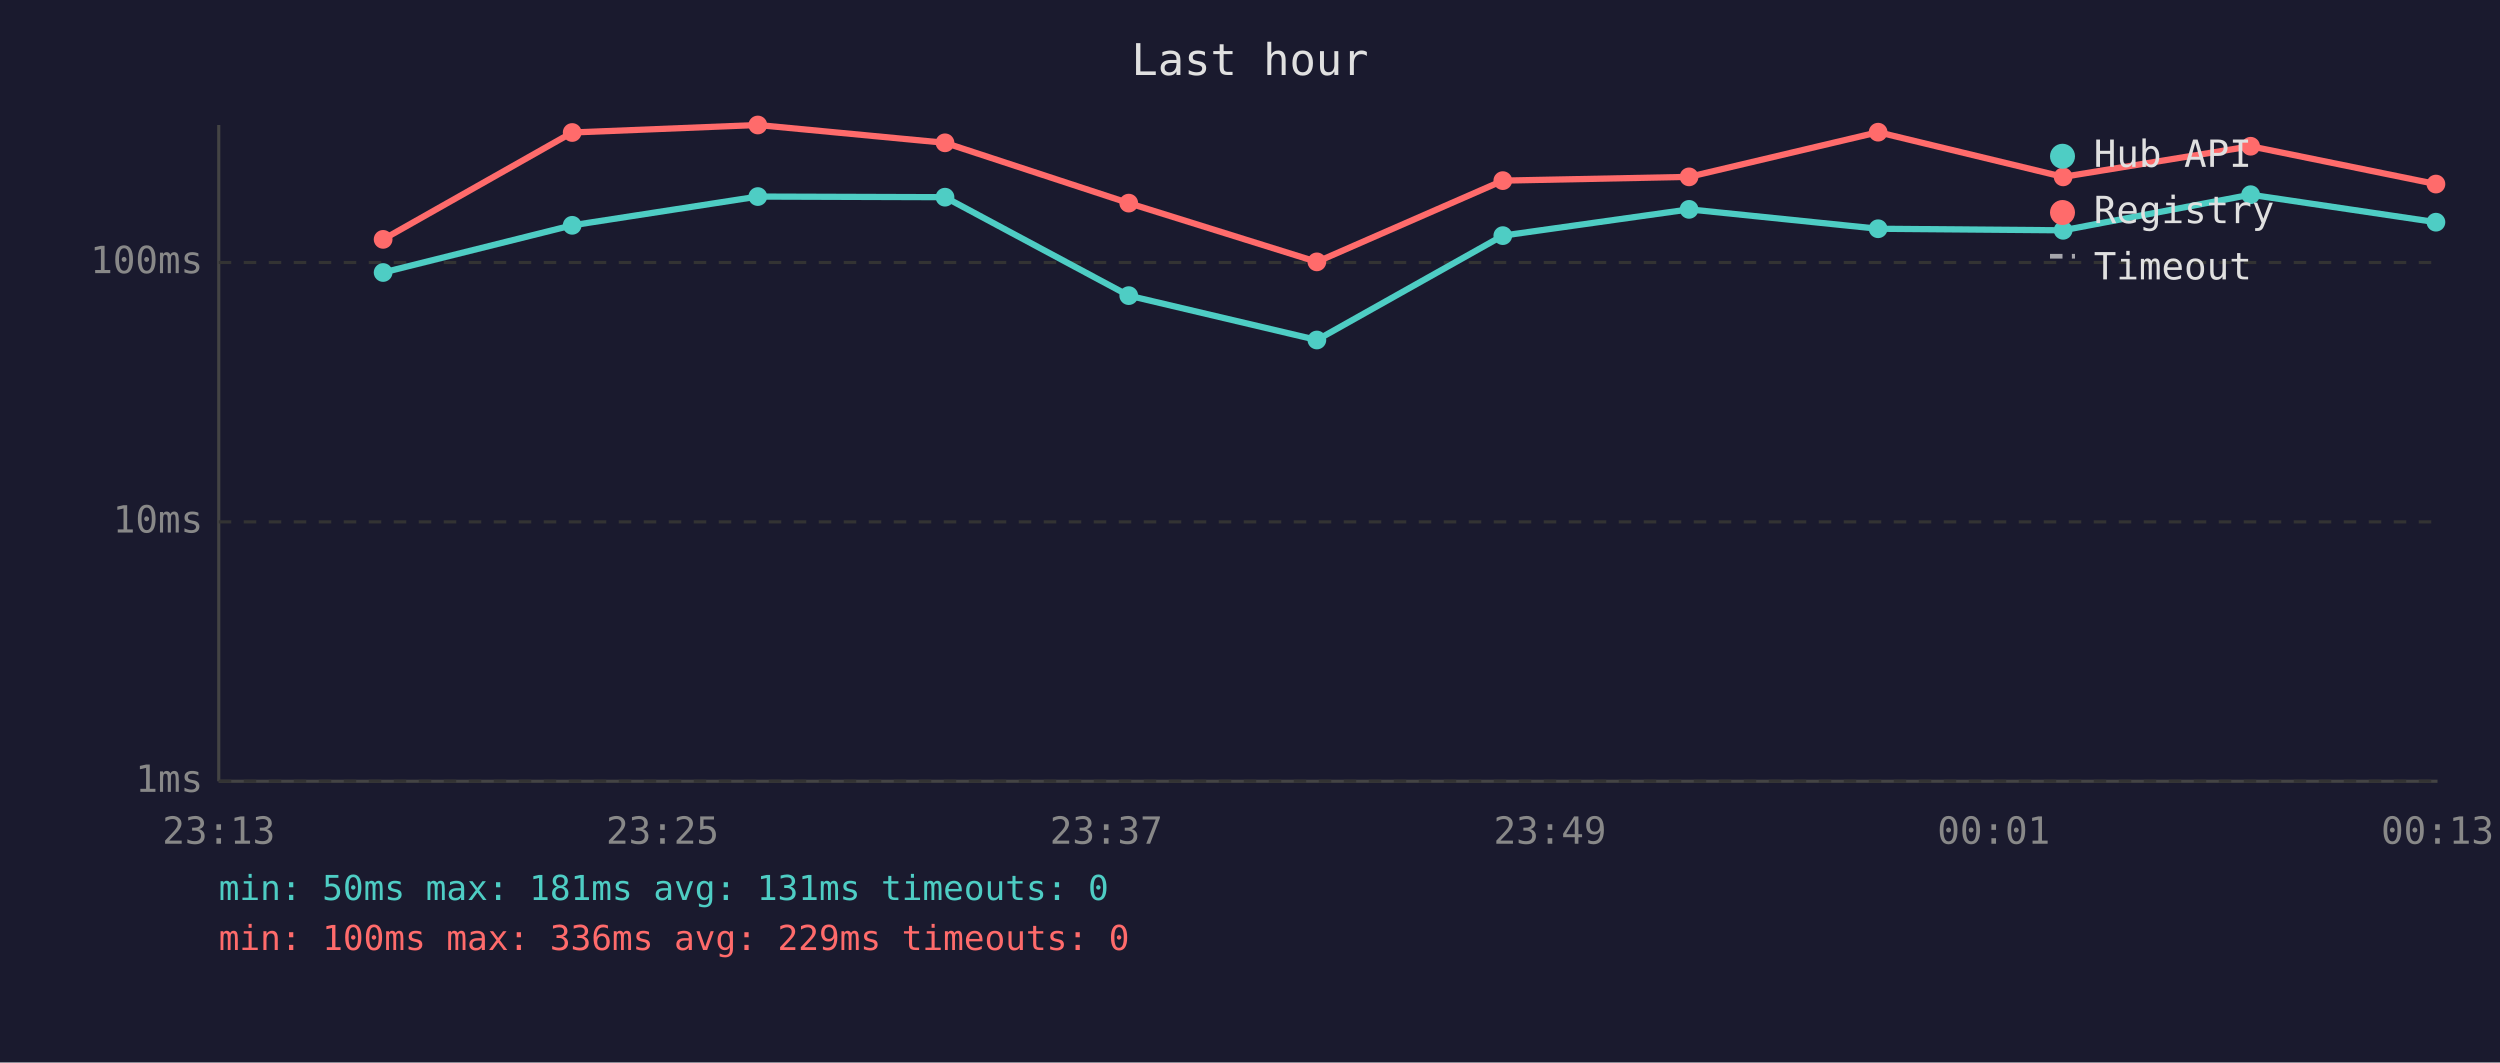
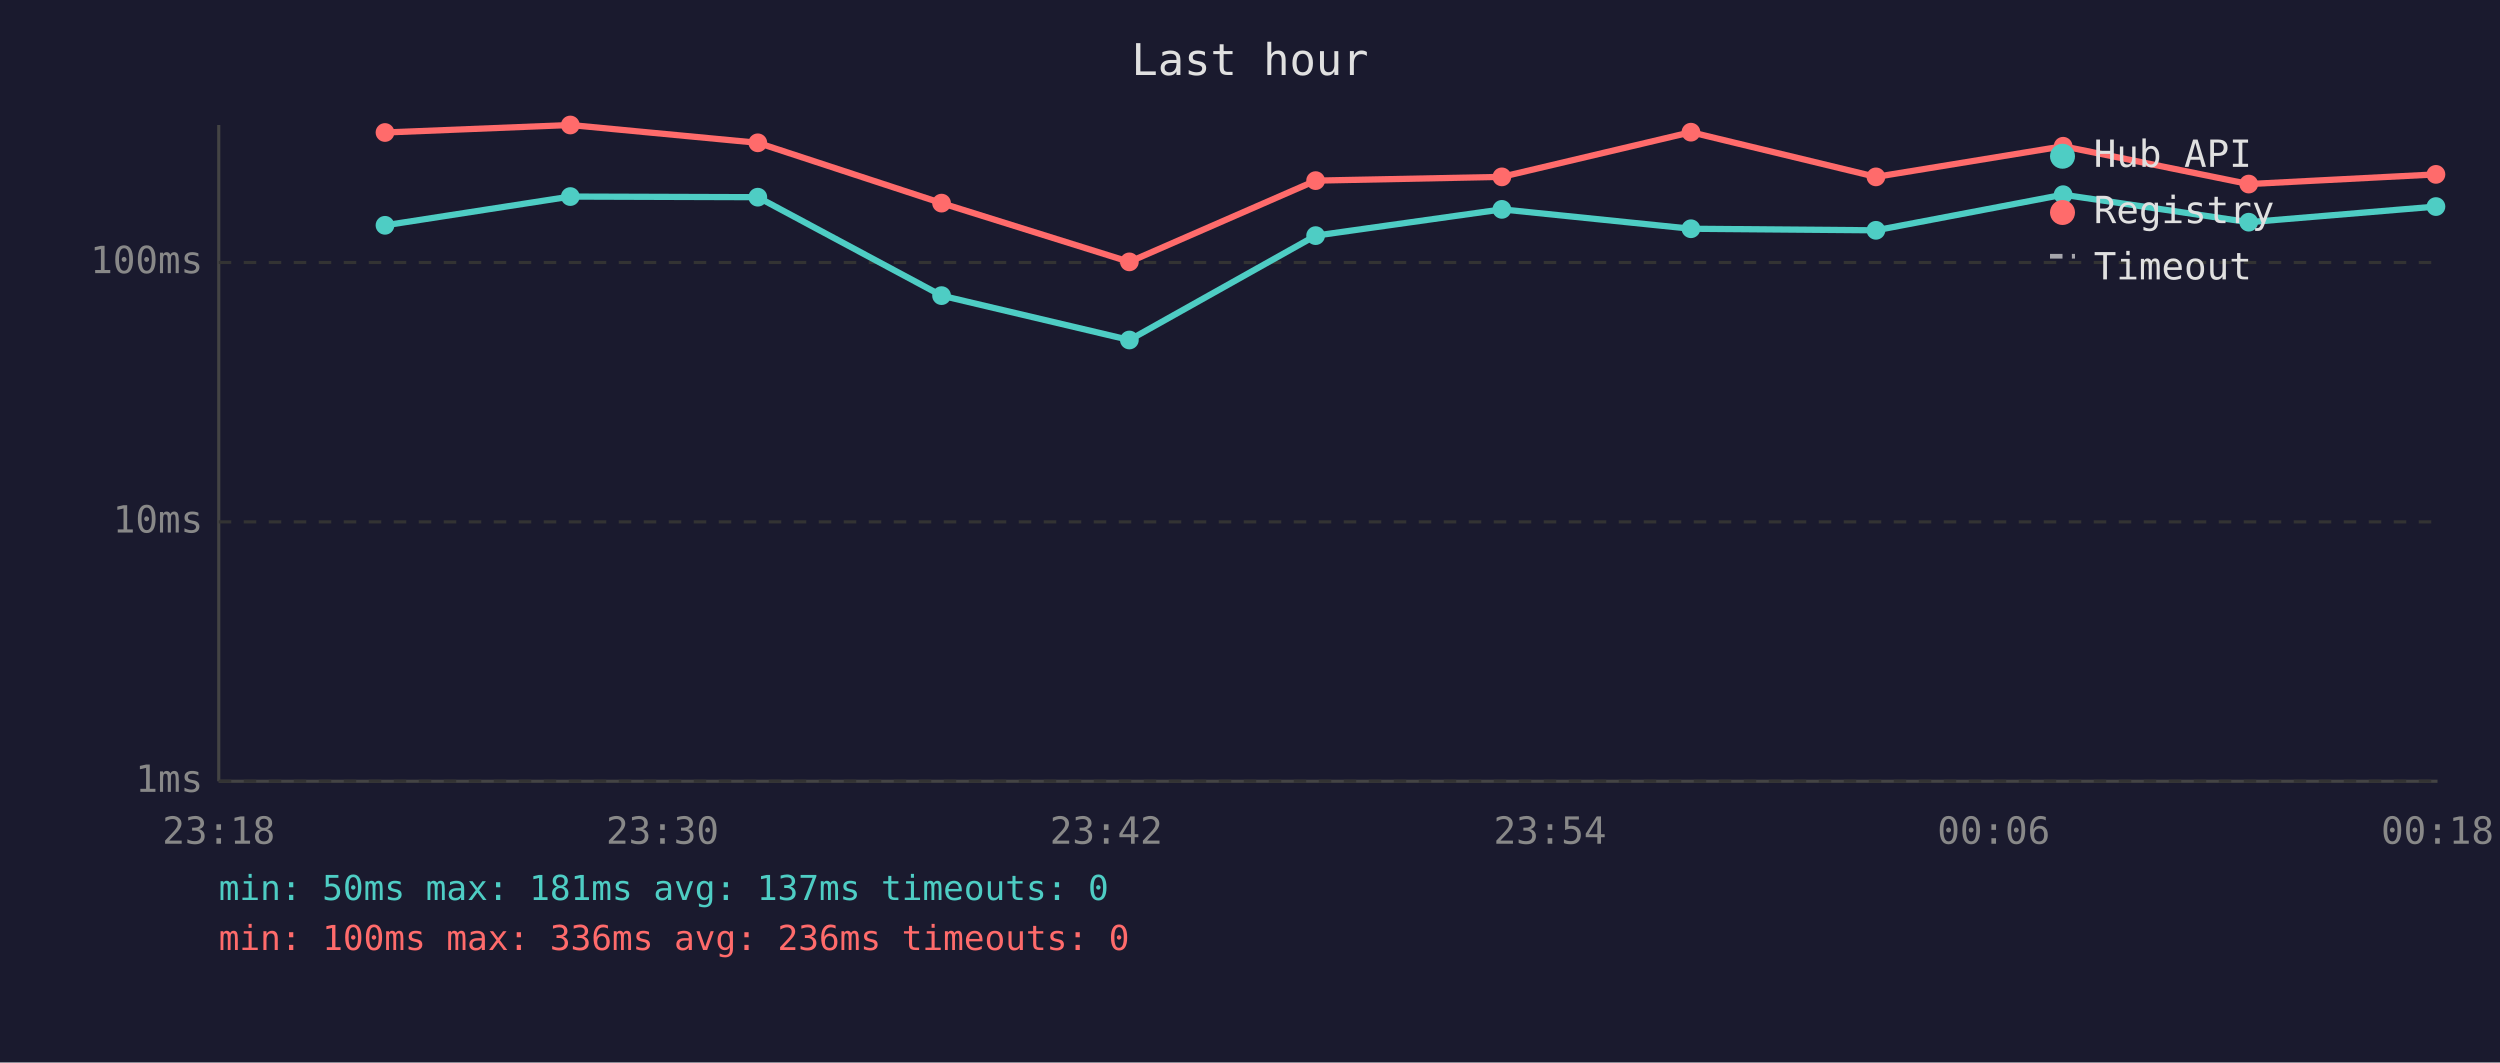
<svg xmlns="http://www.w3.org/2000/svg" viewBox="0 0 800 340" font-family="monospace" font-size="12">
  <rect width="800" height="340" fill="#1a1a2e" />
  <text x="400" y="24" fill="#e0e0e0" font-size="14" text-anchor="middle">Last hour</text>
  <line x1="70" y1="40" x2="70" y2="250" stroke="#444" stroke-width="1" />
  <line x1="70" y1="250" x2="780" y2="250" stroke="#444" stroke-width="1" />
  <line x1="70" y1="250" x2="780" y2="250" stroke="#333" stroke-width="1" stroke-dasharray="4" />
  <text x="65" y="250" fill="#888" text-anchor="end" dominant-baseline="middle">1ms</text>
  <line x1="70" y1="167" x2="780" y2="167" stroke="#333" stroke-width="1" stroke-dasharray="4" />
  <text x="65" y="167" fill="#888" text-anchor="end" dominant-baseline="middle">10ms</text>
  <line x1="70" y1="84" x2="780" y2="84" stroke="#333" stroke-width="1" stroke-dasharray="4" />
  <text x="65" y="84" fill="#888" text-anchor="end" dominant-baseline="middle">100ms</text>
-   <text x="70" y="270" fill="#888" text-anchor="middle">23:13</text>
-   <text x="212" y="270" fill="#888" text-anchor="middle">23:25</text>
-   <text x="354" y="270" fill="#888" text-anchor="middle">23:37</text>
-   <text x="496" y="270" fill="#888" text-anchor="middle">23:49</text>
-   <text x="638" y="270" fill="#888" text-anchor="middle">00:01</text>
-   <text x="780" y="270" fill="#888" text-anchor="middle">00:13</text>
-   <polyline points="122.6,87.2 183.1,72.1 242.5,62.9 302.4,63.1 361.2,94.6 421.4,108.8 480.9,75.4 540.5,67.0 601.0,73.2 660.2,73.7 720.2,62.3 779.5,71.1" fill="none" stroke="#4ecdc4" stroke-width="2" opacity="1" />
-   <circle cx="122.6" cy="87.2" r="3" fill="#4ecdc4" />
-   <circle cx="183.1" cy="72.1" r="3" fill="#4ecdc4" />
-   <circle cx="242.5" cy="62.9" r="3" fill="#4ecdc4" />
-   <circle cx="302.4" cy="63.1" r="3" fill="#4ecdc4" />
-   <circle cx="361.2" cy="94.6" r="3" fill="#4ecdc4" />
-   <circle cx="421.4" cy="108.8" r="3" fill="#4ecdc4" />
-   <circle cx="480.9" cy="75.4" r="3" fill="#4ecdc4" />
-   <circle cx="540.5" cy="67.0" r="3" fill="#4ecdc4" />
-   <circle cx="601.0" cy="73.2" r="3" fill="#4ecdc4" />
-   <circle cx="660.2" cy="73.7" r="3" fill="#4ecdc4" />
-   <circle cx="720.2" cy="62.3" r="3" fill="#4ecdc4" />
-   <circle cx="779.5" cy="71.1" r="3" fill="#4ecdc4" />
-   <polyline points="122.6,76.6 183.1,42.4 242.5,40.0 302.4,45.7 361.2,65.0 421.4,83.8 480.9,57.8 540.5,56.6 601.0,42.3 660.2,56.6 720.2,46.8 779.5,58.9" fill="none" stroke="#ff6b6b" stroke-width="2" opacity="1" />
-   <circle cx="122.6" cy="76.6" r="3" fill="#ff6b6b" />
-   <circle cx="183.1" cy="42.4" r="3" fill="#ff6b6b" />
-   <circle cx="242.5" cy="40.0" r="3" fill="#ff6b6b" />
-   <circle cx="302.4" cy="45.7" r="3" fill="#ff6b6b" />
-   <circle cx="361.2" cy="65.0" r="3" fill="#ff6b6b" />
-   <circle cx="421.4" cy="83.8" r="3" fill="#ff6b6b" />
-   <circle cx="480.9" cy="57.8" r="3" fill="#ff6b6b" />
-   <circle cx="540.5" cy="56.6" r="3" fill="#ff6b6b" />
-   <circle cx="601.0" cy="42.3" r="3" fill="#ff6b6b" />
-   <circle cx="660.2" cy="56.6" r="3" fill="#ff6b6b" />
-   <circle cx="720.2" cy="46.8" r="3" fill="#ff6b6b" />
-   <circle cx="779.5" cy="58.9" r="3" fill="#ff6b6b" />
+   <text x="70" y="270" fill="#888" text-anchor="middle">23:18</text>
+   <text x="212" y="270" fill="#888" text-anchor="middle">23:30</text>
+   <text x="354" y="270" fill="#888" text-anchor="middle">23:42</text>
+   <text x="496" y="270" fill="#888" text-anchor="middle">23:54</text>
+   <text x="638" y="270" fill="#888" text-anchor="middle">00:06</text>
+   <text x="780" y="270" fill="#888" text-anchor="middle">00:18</text>
+   <polyline points="123.2,72.1 182.5,62.9 242.5,63.1 301.3,94.6 361.4,108.8 421.0,75.4 480.6,67.0 541.1,73.2 600.3,73.7 660.2,62.3 719.6,71.1 779.5,66.1" fill="none" stroke="#4ecdc4" stroke-width="2" opacity="1" />
+   <circle cx="123.2" cy="72.1" r="3" fill="#4ecdc4" />
+   <circle cx="182.5" cy="62.9" r="3" fill="#4ecdc4" />
+   <circle cx="242.5" cy="63.1" r="3" fill="#4ecdc4" />
+   <circle cx="301.3" cy="94.6" r="3" fill="#4ecdc4" />
+   <circle cx="361.4" cy="108.8" r="3" fill="#4ecdc4" />
+   <circle cx="421.0" cy="75.4" r="3" fill="#4ecdc4" />
+   <circle cx="480.6" cy="67.0" r="3" fill="#4ecdc4" />
+   <circle cx="541.1" cy="73.2" r="3" fill="#4ecdc4" />
+   <circle cx="600.3" cy="73.7" r="3" fill="#4ecdc4" />
+   <circle cx="660.2" cy="62.3" r="3" fill="#4ecdc4" />
+   <circle cx="719.6" cy="71.1" r="3" fill="#4ecdc4" />
+   <circle cx="779.5" cy="66.1" r="3" fill="#4ecdc4" />
+   <polyline points="123.2,42.4 182.5,40.0 242.5,45.7 301.3,65.0 361.4,83.8 421.0,57.8 480.6,56.6 541.1,42.3 600.3,56.6 660.2,46.8 719.6,58.9 779.5,55.8" fill="none" stroke="#ff6b6b" stroke-width="2" opacity="1" />
+   <circle cx="123.2" cy="42.4" r="3" fill="#ff6b6b" />
+   <circle cx="182.5" cy="40.0" r="3" fill="#ff6b6b" />
+   <circle cx="242.5" cy="45.7" r="3" fill="#ff6b6b" />
+   <circle cx="301.3" cy="65.0" r="3" fill="#ff6b6b" />
+   <circle cx="361.4" cy="83.8" r="3" fill="#ff6b6b" />
+   <circle cx="421.0" cy="57.8" r="3" fill="#ff6b6b" />
+   <circle cx="480.6" cy="56.6" r="3" fill="#ff6b6b" />
+   <circle cx="541.1" cy="42.3" r="3" fill="#ff6b6b" />
+   <circle cx="600.3" cy="56.6" r="3" fill="#ff6b6b" />
+   <circle cx="660.2" cy="46.8" r="3" fill="#ff6b6b" />
+   <circle cx="719.6" cy="58.9" r="3" fill="#ff6b6b" />
+   <circle cx="779.5" cy="55.8" r="3" fill="#ff6b6b" />
  <circle cx="660" cy="50" r="4" fill="#4ecdc4" />
  <text x="670" y="50" fill="#e0e0e0" dominant-baseline="middle">Hub API</text>
  <circle cx="660" cy="68" r="4" fill="#ff6b6b" />
  <text x="670" y="68" fill="#e0e0e0" dominant-baseline="middle">Registry</text>
  <line x1="656" y1="82" x2="664" y2="82" stroke="#e0e0e0" stroke-width="1.5" stroke-dasharray="4,3" opacity="0.7" />
  <text x="670" y="86" fill="#e0e0e0" dominant-baseline="middle">Timeout</text>
-   <text x="70" y="288" fill="#4ecdc4" font-size="11">min: 50ms  max: 181ms  avg: 131ms  timeouts: 0</text>
-   <text x="70" y="304" fill="#ff6b6b" font-size="11">min: 100ms  max: 336ms  avg: 229ms  timeouts: 0</text>
+   <text x="70" y="288" fill="#4ecdc4" font-size="11">min: 50ms  max: 181ms  avg: 137ms  timeouts: 0</text>
+   <text x="70" y="304" fill="#ff6b6b" font-size="11">min: 100ms  max: 336ms  avg: 236ms  timeouts: 0</text>
</svg>
